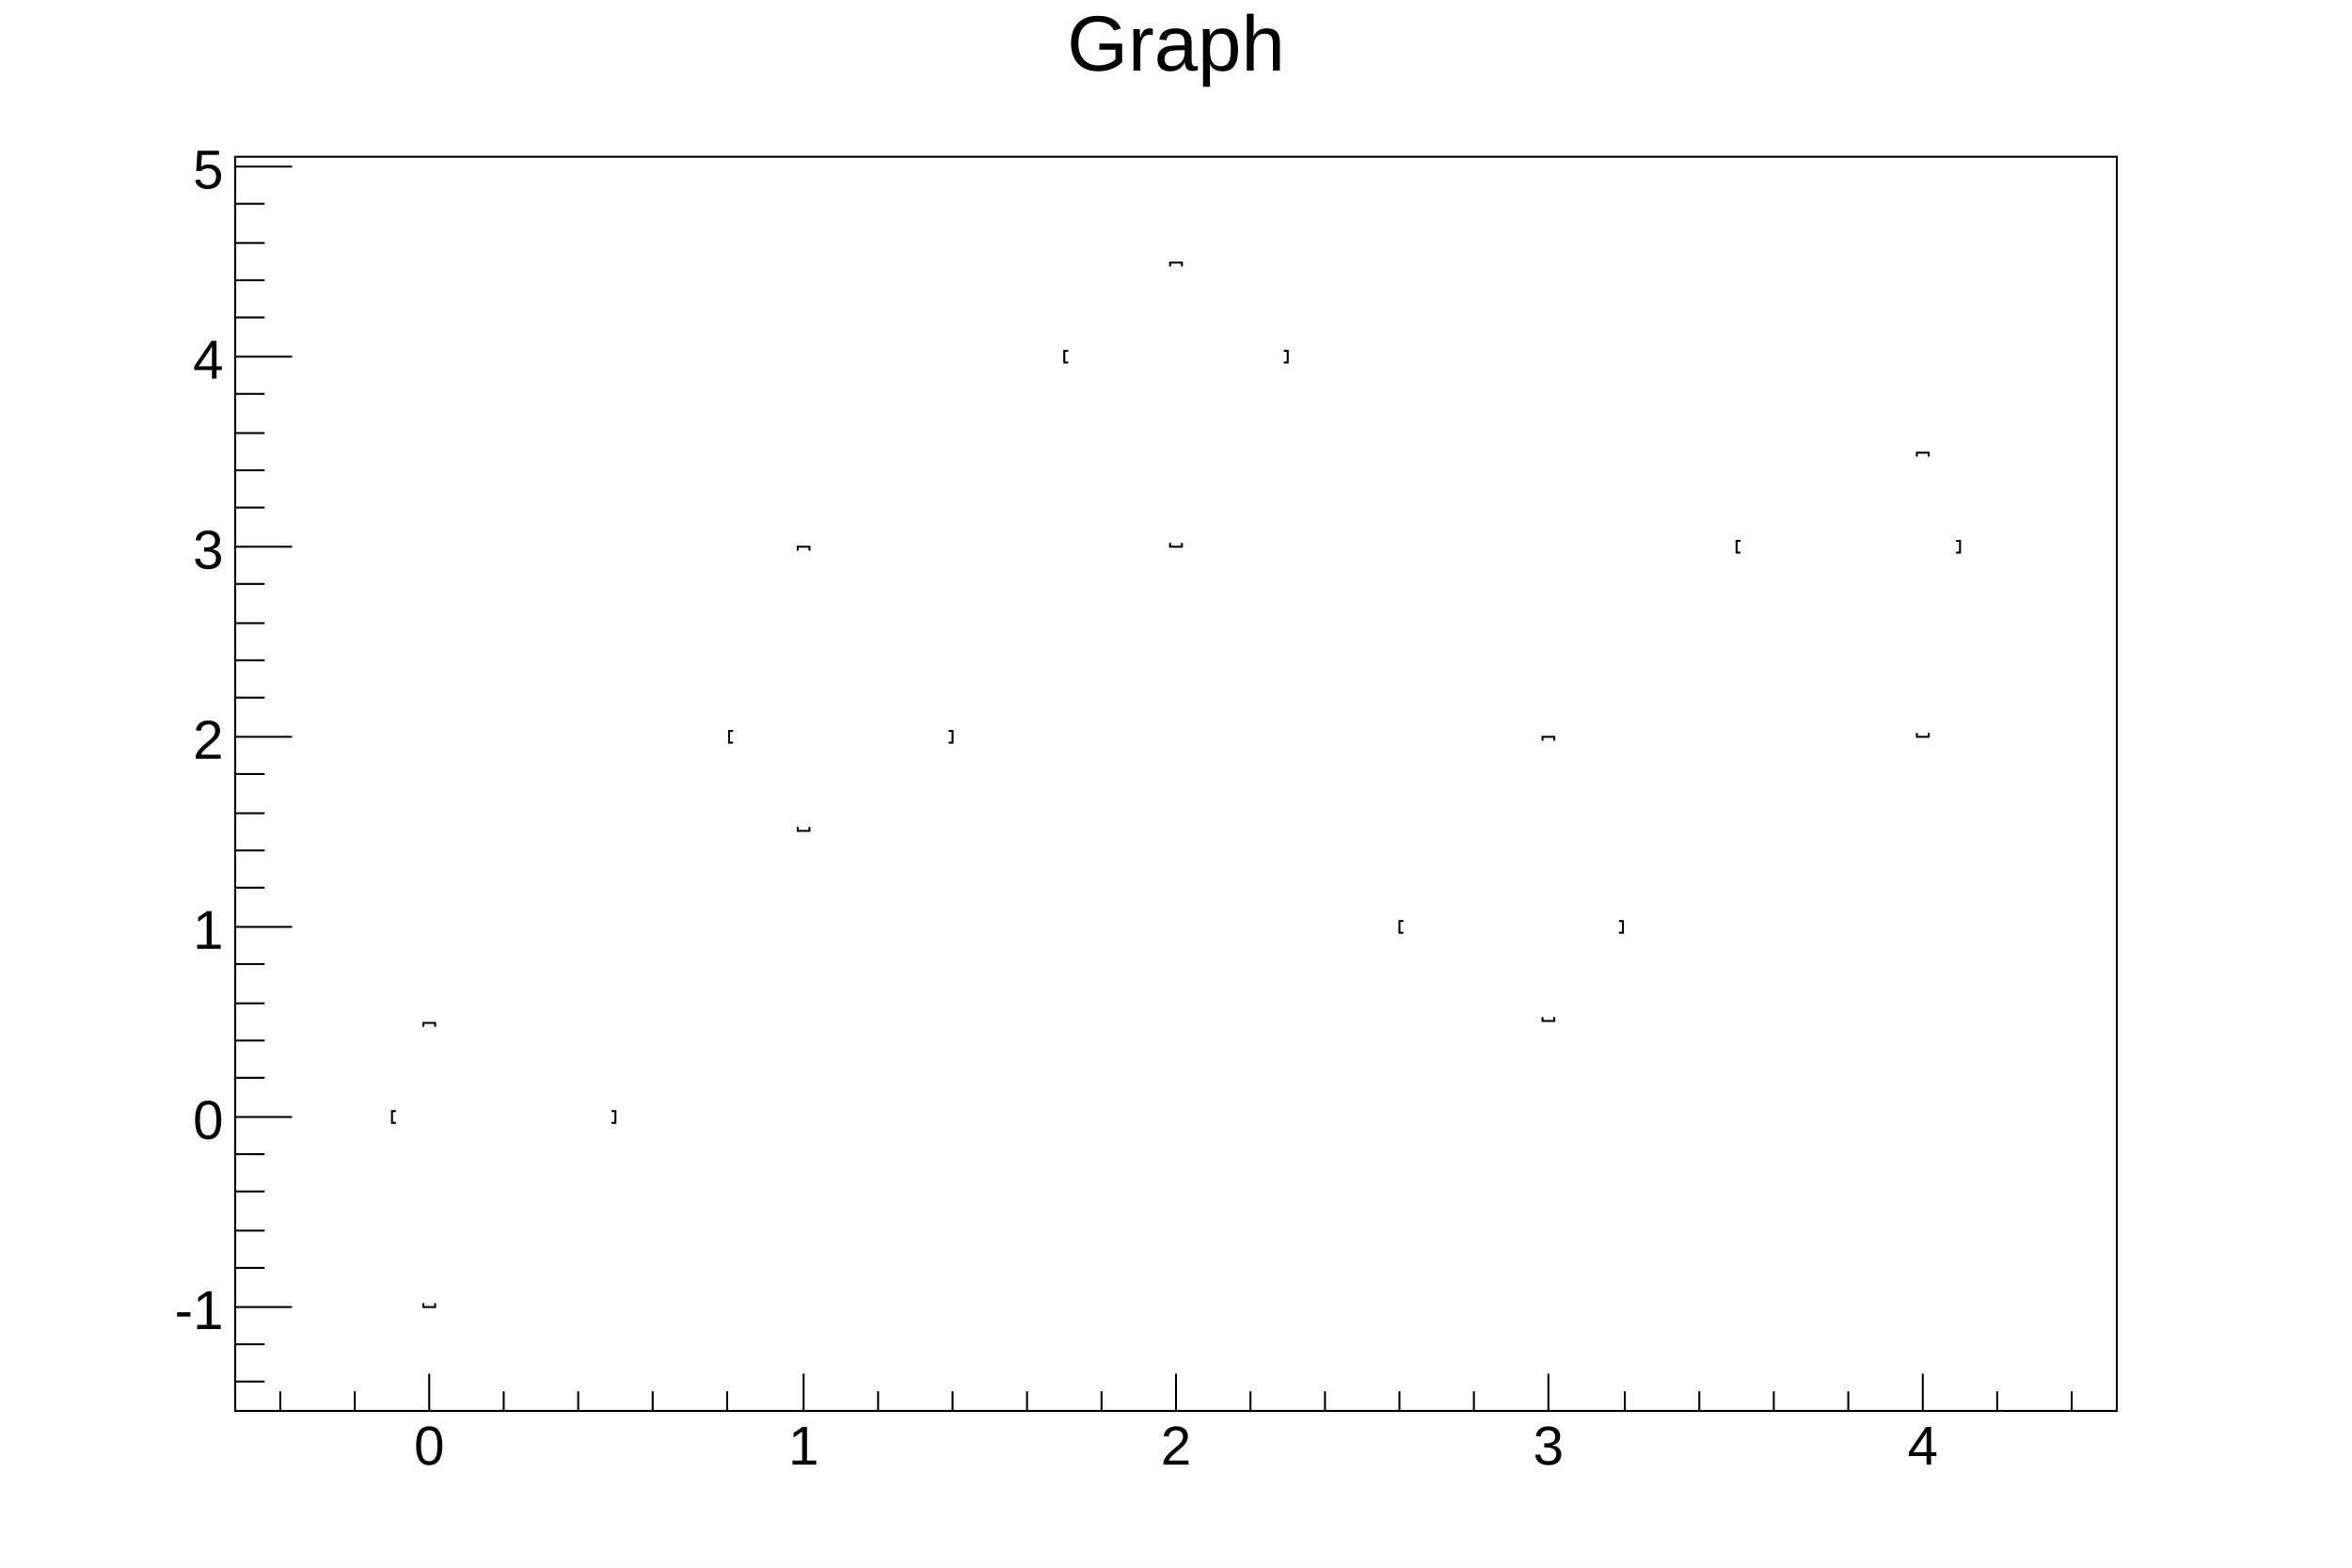
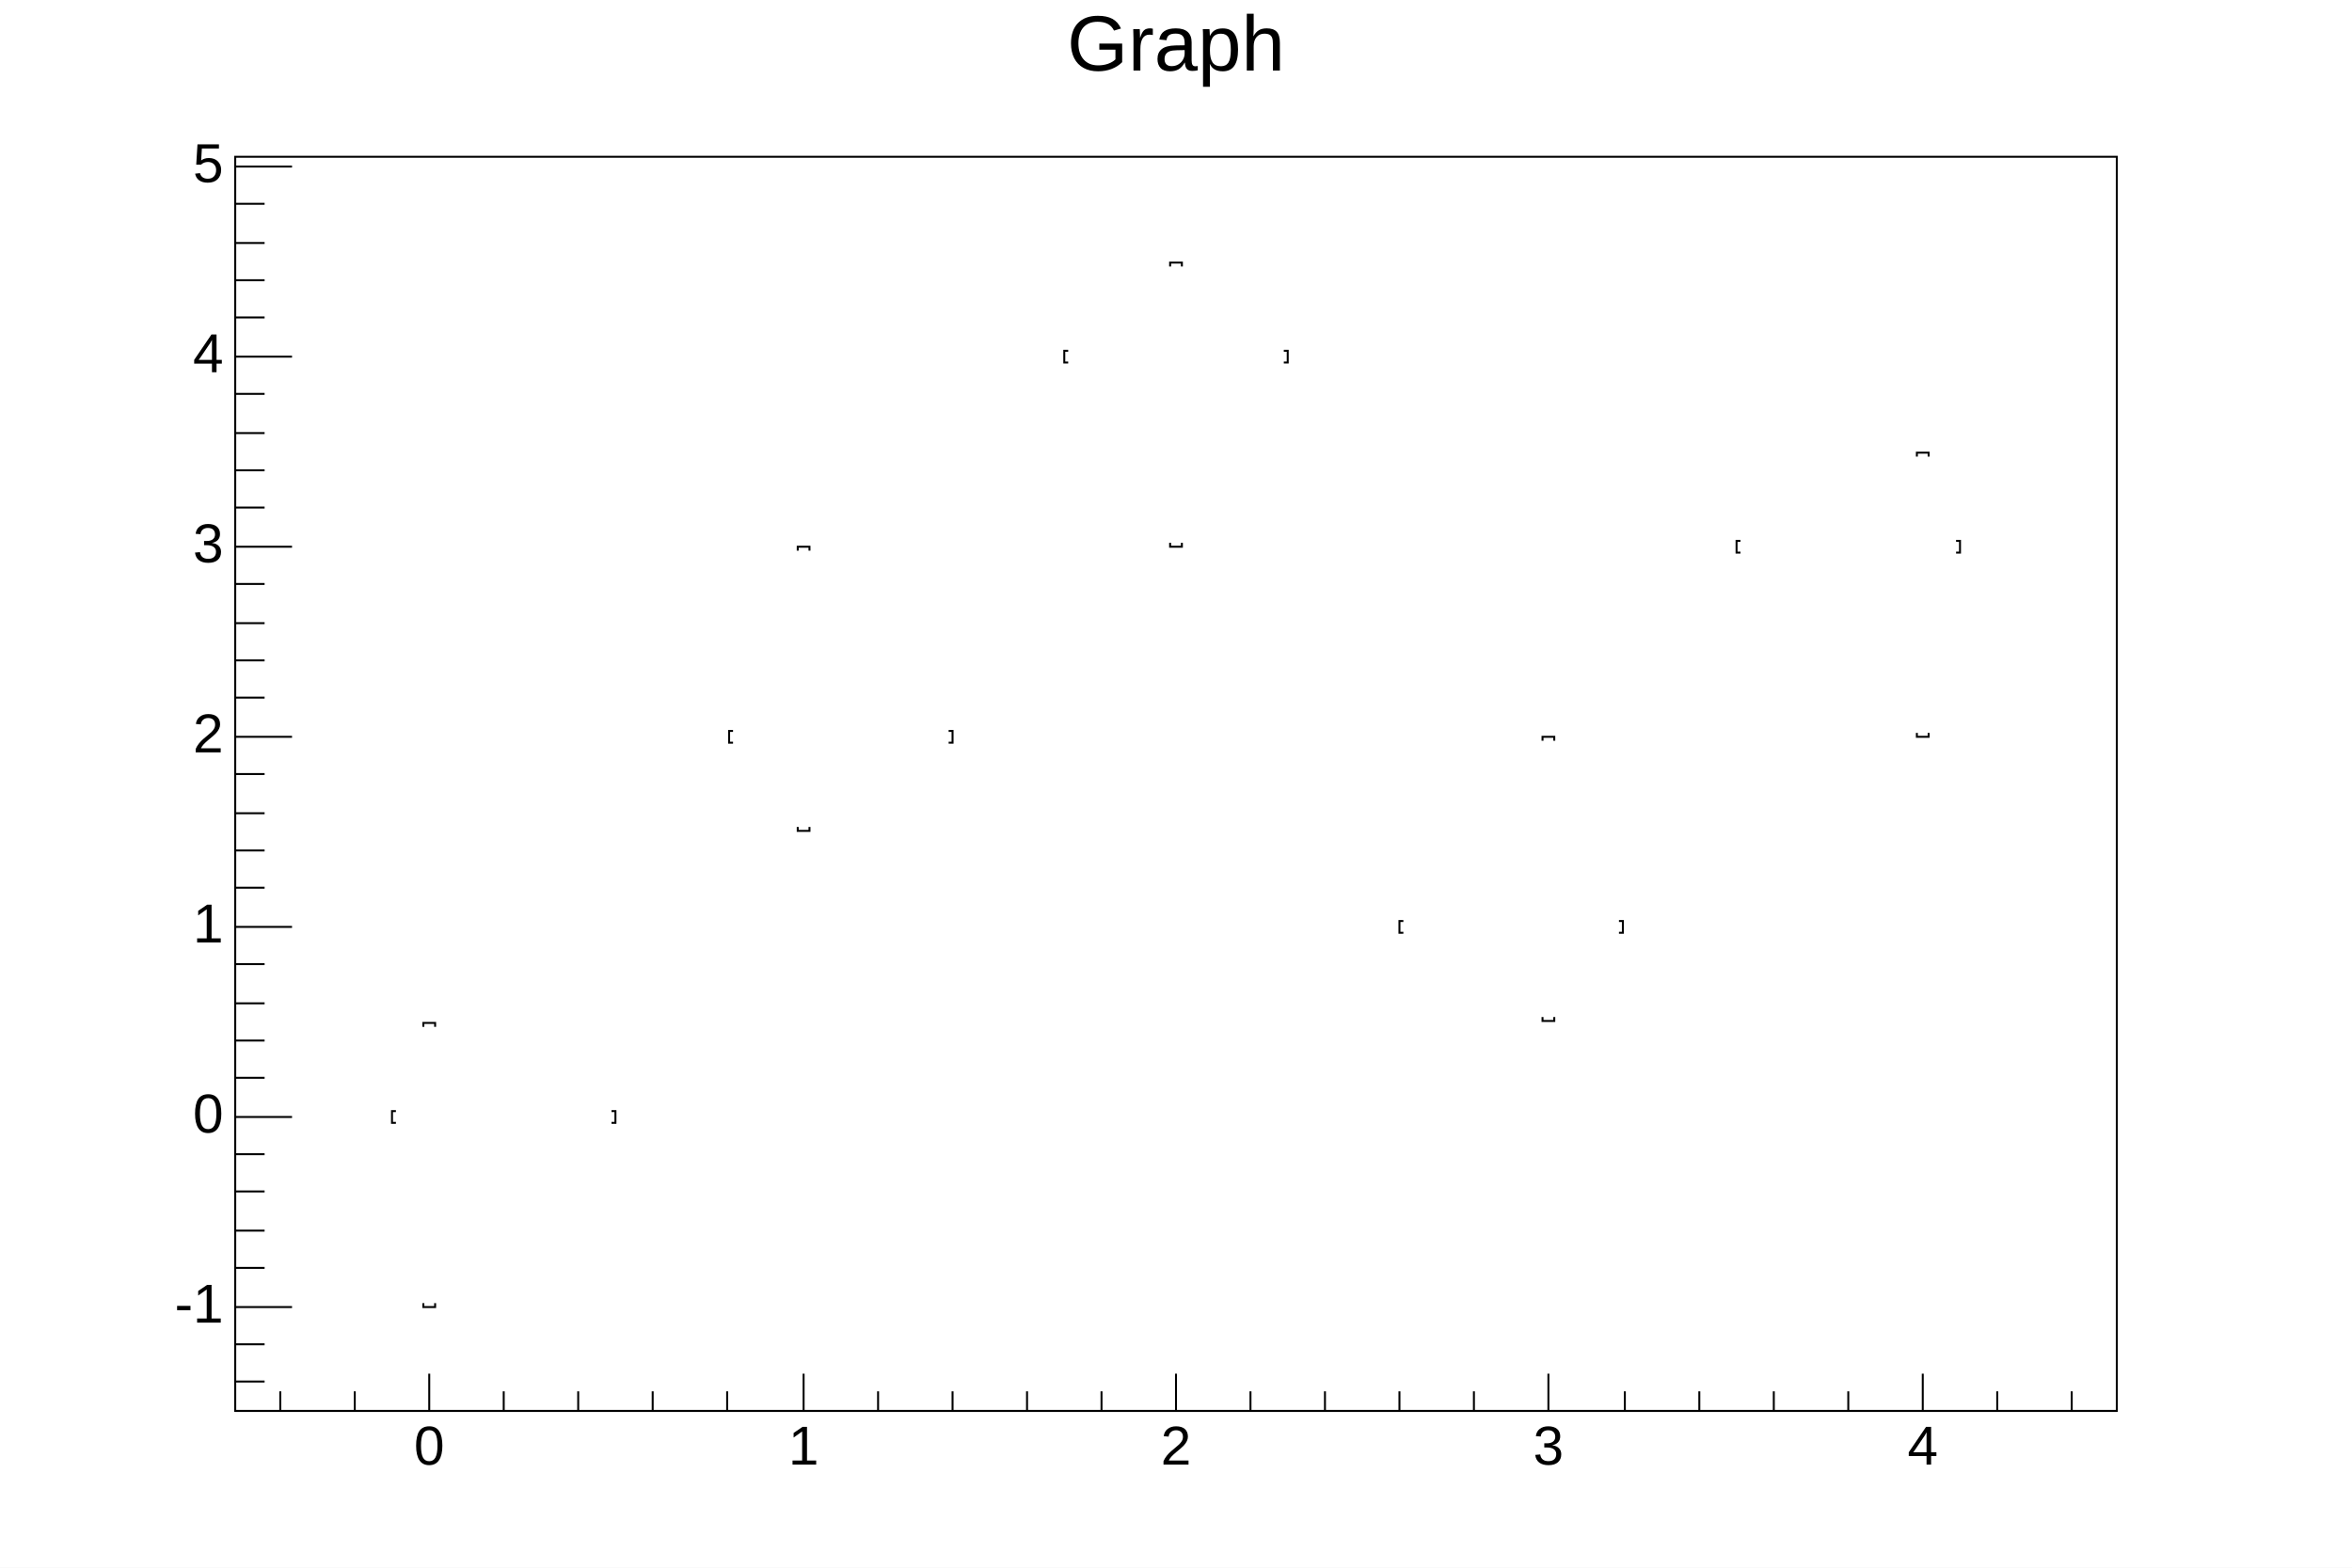
<svg xmlns="http://www.w3.org/2000/svg" viewBox="0 0 1200 800" preserveAspectRatio="none" width="1200" height="800">
  <defs>
    <pattern id="pat_3001_2" patternUnits="userSpaceOnUse" width="2" height="2">
      <path d="M0,0h1v1h-1zM1,1h1v1h-1z" style="fill: red;" />
    </pattern>
  </defs>
  <path d="M0,0H1200V800H0Z" style="fill: white;" />
  <g>
    <g transform="translate(120,80)">
      <path d="M0,0H960V640H0Z" style="fill: white; stroke: black; stroke-width: 1;" />
      <svg x="0" y="0" overflow="hidden" width="960" height="640" viewBox="0 0 960 640">
        <g>
          <g transform="translate(99,490)">
-             <path style="stroke: black; stroke-width: 1; fill: none;" d="M-19,0m2,3h-2v-6h2M95,0m-2,3h2v-6h-2M0,97m-3,-2v2h6v-2M0,-48m-3,2v-2h6v2" />
+             <path d="M-19,0m2,3h-2v-6h2M95,0m-2,3h2v-6h-2M0,97m-3,-2v2h6v-2M0,-48m-3,2v-2h6v2" style="fill: none; stroke: black; stroke-width: 1;" />
          </g>
          <g transform="translate(290,296)">
-             <path style="stroke: black; stroke-width: 1; fill: none;" d="M-38,0m2,3h-2v-6h2M76,0m-2,3h2v-6h-2M0,48m-3,-2v2h6v-2M0,-97m-3,2v-2h6v2" />
+             <path d="M-38,0m2,3h-2v-6h2M76,0m-2,3h2v-6h-2M0,48m-3,-2v2h6v-2M0,-97m-3,2v-2h6v2" style="fill: none; stroke: black; stroke-width: 1;" />
          </g>
          <g transform="translate(480,102)">
-             <path style="stroke: black; stroke-width: 1; fill: none;" d="M-57,0m2,3h-2v-6h2M57,0m-2,3h2v-6h-2M0,97m-3,-2v2h6v-2M0,-48m-3,2v-2h6v2" />
+             <path d="M-57,0m2,3h-2v-6h2M57,0m-2,3h2v-6h-2M0,97m-3,-2v2h6v-2M0,-48m-3,2v-2h6v2" style="fill: none; stroke: black; stroke-width: 1;" />
          </g>
          <g transform="translate(670,393)">
-             <path style="stroke: black; stroke-width: 1; fill: none;" d="M-76,0m2,3h-2v-6h2M38,0m-2,3h2v-6h-2M0,48m-3,-2v2h6v-2M0,-97m-3,2v-2h6v2" />
+             <path d="M-76,0m2,3h-2v-6h2M38,0m-2,3h2v-6h-2M0,48m-3,-2v2h6v-2M0,-97m-3,2v-2h6v2" style="fill: none; stroke: black; stroke-width: 1;" />
          </g>
          <g transform="translate(861,199)">
-             <path style="stroke: black; stroke-width: 1; fill: none;" d="M-95,0m2,3h-2v-6h2M19,0m-2,3h2v-6h-2M0,97m-3,-2v2h6v-2M0,-48m-3,2v-2h6v2" />
+             <path d="M-95,0m2,3h-2v-6h2M19,0m-2,3h2v-6h-2M0,97m-3,-2v2h6v-2M0,-48m-3,2v-2h6v2" style="fill: none; stroke: black; stroke-width: 1;" />
          </g>
        </g>
      </svg>
      <g>
        <g transform="translate(0,640)">
          <path d="M0,0h960M23,-10V0M61,-10V0M99,-19V0M137,-10V0M175,-10V0M213,-10V0M251,-10V0M290,-19V0M328,-10V0M366,-10V0M404,-10V0M442,-10V0M480,-19V0M518,-10V0M556,-10V0M594,-10V0M632,-10V0M670,-19V0M709,-10V0M747,-10V0M785,-10V0M823,-10V0M861,-19V0M899,-10V0M937,-10V0" style="stroke: black; stroke-width: 1;" />
-           <g font-family="Arial" font-size="28" space="preserve" fill="black" text-anchor="middle">
-             <text dy=".8em" transform="translate(99,5)">
-        0
-       </text>
-             <text dy=".8em" transform="translate(290,5)">
-        1
-       </text>
-             <text dy=".8em" transform="translate(480,5)">
-        2
-       </text>
-             <text dy=".8em" transform="translate(670,5)">
-        3
-       </text>
-             <text dy=".8em" transform="translate(861,5)">
-        4
-       </text>
+           <g font-family="Arial" font-size="28" xml:space="preserve" fill="black" text-anchor="middle">
+             <text dy=".8em" transform="translate(99,5)">0</text>
+             <text dy=".8em" transform="translate(290,5)">1</text>
+             <text dy=".8em" transform="translate(480,5)">2</text>
+             <text dy=".8em" transform="translate(670,5)">3</text>
+             <text dy=".8em" transform="translate(861,5)">4</text>
          </g>
        </g>
        <g>
          <path d="M0,0v640M15,625H0M15,606H0M29,587H0M15,567H0M15,548H0M15,528H0M15,509H0M29,490H0M15,470H0M15,451H0M15,432H0M15,412H0M29,393H0M15,373H0M15,354H0M15,335H0M15,315H0M29,296H0M15,276H0M15,257H0M15,238H0M15,218H0M29,199H0M15,179H0M15,160H0M15,141H0M15,121H0M29,102H0M15,82H0M15,63H0M15,44H0M15,24H0M29,5H0" style="stroke: black; stroke-width: 1;" />
-           <g font-family="Arial" font-size="28" space="preserve" fill="black" text-anchor="end">
-             <text dy=".4em" transform="translate(-6,587)">
-        -1
-       </text>
-             <text dy=".4em" transform="translate(-6,490)">
-        0
-       </text>
-             <text dy=".4em" transform="translate(-6,393)">
-        1
-       </text>
-             <text dy=".4em" transform="translate(-6,296)">
-        2
-       </text>
-             <text dy=".4em" transform="translate(-6,199)">
-        3
-       </text>
-             <text dy=".4em" transform="translate(-6,102)">
-        4
-       </text>
-             <text dy=".4em" transform="translate(-6,5)">
-        5
-       </text>
+           <g font-family="Arial" font-size="28" xml:space="preserve" fill="black" text-anchor="end">
+             <text dominant-baseline="middle" transform="translate(-6,587)">-1</text>
+             <text dominant-baseline="middle" transform="translate(-6,490)">0</text>
+             <text dominant-baseline="middle" transform="translate(-6,393)">1</text>
+             <text dominant-baseline="middle" transform="translate(-6,296)">2</text>
+             <text dominant-baseline="middle" transform="translate(-6,199)">3</text>
+             <text dominant-baseline="middle" transform="translate(-6,102)">4</text>
+             <text dominant-baseline="middle" transform="translate(-6,5)">5</text>
          </g>
        </g>
      </g>
    </g>
-     <g transform="translate(120,4)" font-family="Arial" font-size="40" space="preserve">
-       <text fill="black" text-anchor="middle" dy=".8em" transform="translate(480)">
-     Graph
-    </text>
+     <g transform="translate(120,4)" font-family="Arial" font-size="40" xml:space="preserve">
+       <text fill="black" text-anchor="middle" dy=".8em" transform="translate(480)">Graph</text>
    </g>
  </g>
</svg>
